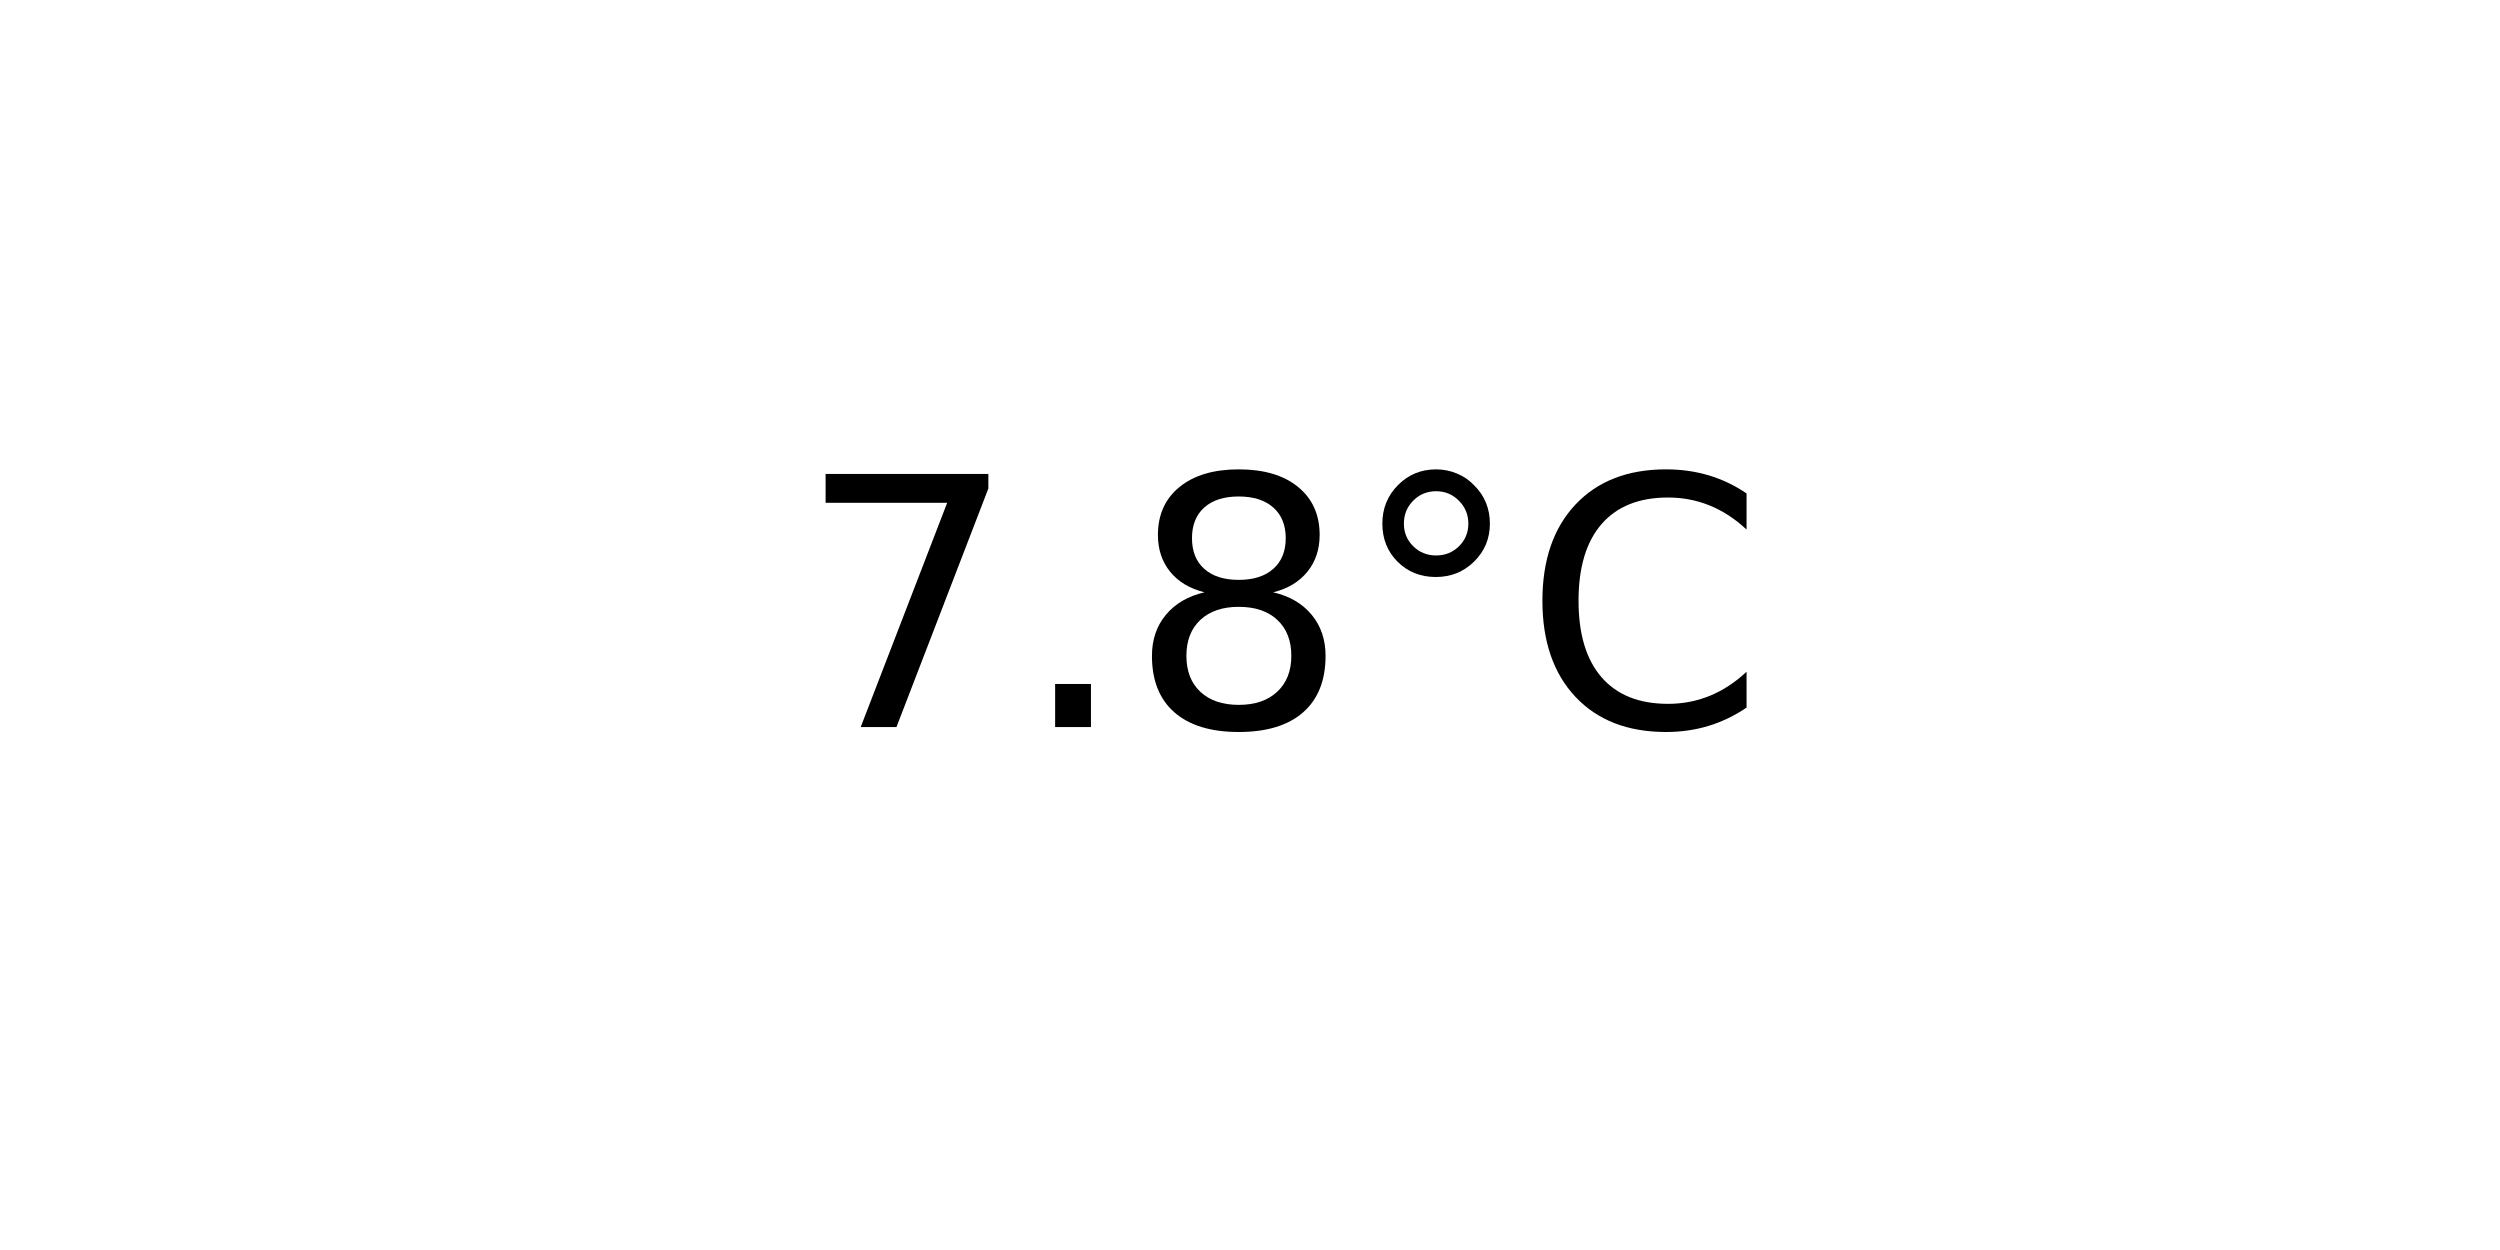
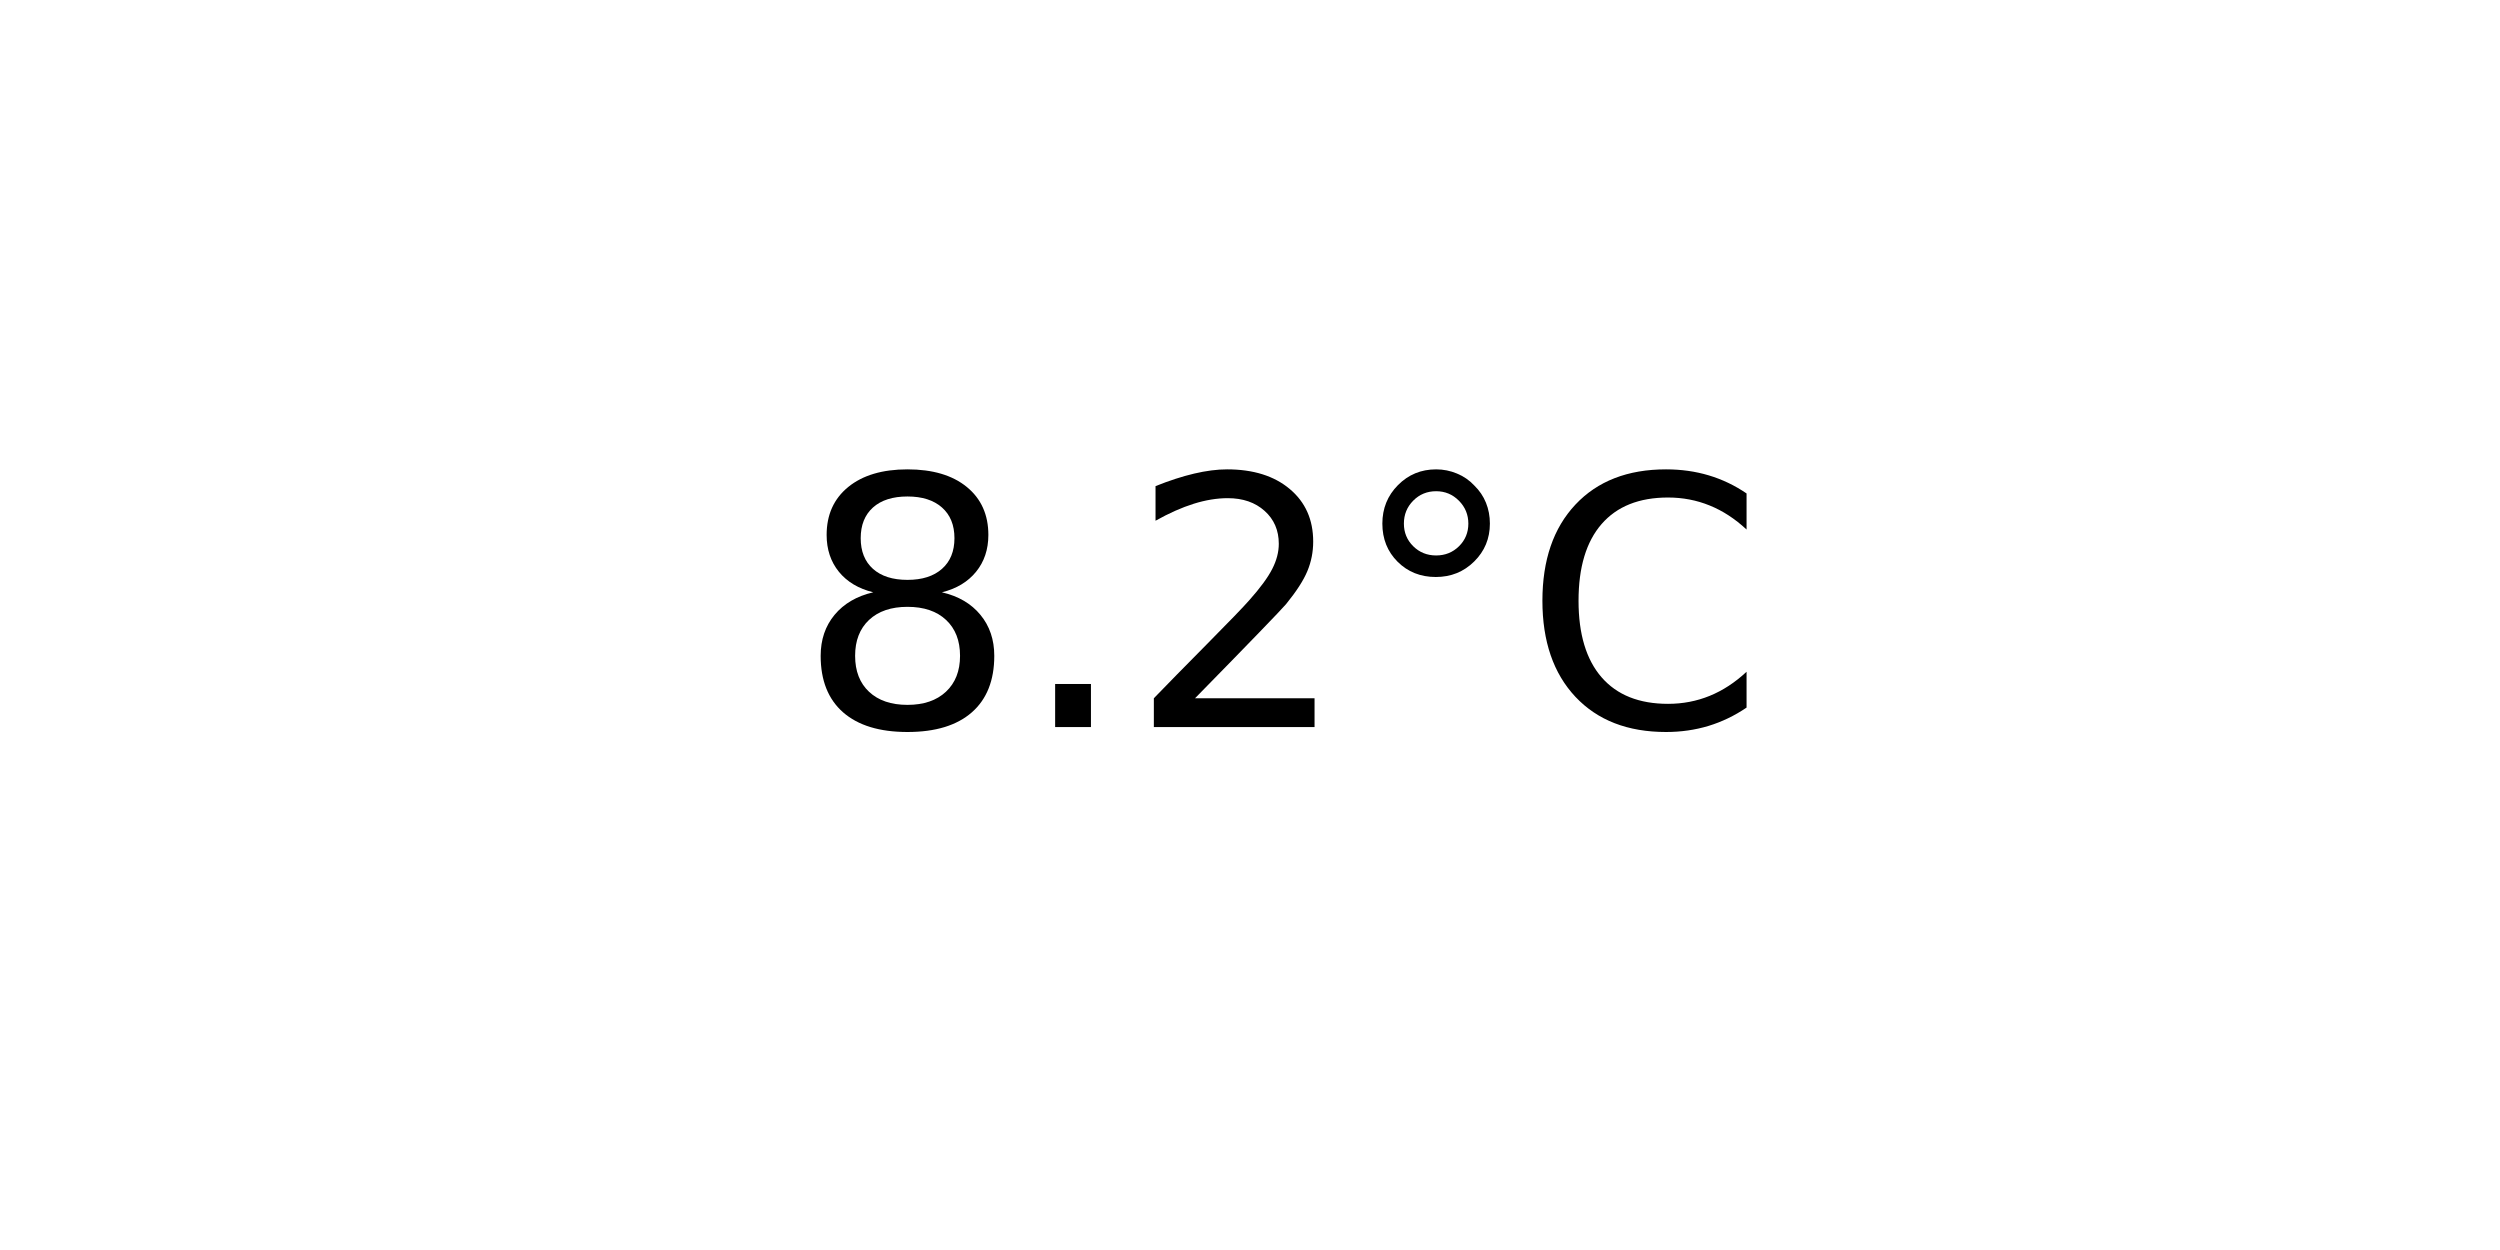
<svg xmlns="http://www.w3.org/2000/svg" xmlns:xlink="http://www.w3.org/1999/xlink" width="72pt" height="36pt" viewBox="0 0 72 36" version="1.1">
  <defs>
    <style type="text/css">*{stroke-linejoin: round; stroke-linecap: butt}</style>
  </defs>
  <g id="figure_1">
    <g id="axes_1">
      <g id="text_1">
        <g transform="translate(22.95703 20.93937) scale(0.1 -0.1)">
          <defs>
-             <path id="DejaVuSans-37" d="M 525 4666  L 3525 4666  L 3525 4397  L 1831 0  L 1172 0  L 2766 4134  L 525 4134  L 525 4666  z " transform="scale(0.015625)" />
+             <path id="DejaVuSans-38" d="M 2034 2216  Q 1584 2216 1326 1975  Q 1069 1734 1069 1313  Q 1069 891 1326 650  Q 1584 409 2034 409  Q 2484 409 2743 651  Q 3003 894 3003 1313  Q 3003 1734 2745 1975  Q 2488 2216 2034 2216  z M 1403 2484  Q 997 2584 770 2862  Q 544 3141 544 3541  Q 544 4100 942 4425  Q 1341 4750 2034 4750  Q 2731 4750 3128 4425  Q 3525 4100 3525 3541  Q 3525 3141 3298 2862  Q 3072 2584 2669 2484  Q 3125 2378 3379 2068  Q 3634 1759 3634 1313  Q 3634 634 3220 271  Q 2806 -91 2034 -91  Q 1263 -91 848 271  Q 434 634 434 1313  Q 434 1759 690 2068  Q 947 2378 1403 2484  z M 1172 3481  Q 1172 3119 1398 2916  Q 1625 2713 2034 2713  Q 2441 2713 2670 2916  Q 2900 3119 2900 3481  Q 2900 3844 2670 4047  Q 2441 4250 2034 4250  Q 1625 4250 1398 4047  Q 1172 3844 1172 3481  z " transform="scale(0.015625)" />
            <path id="DejaVuSans-2e" d="M 684 794  L 1344 794  L 1344 0  L 684 0  L 684 794  z " transform="scale(0.015625)" />
-             <path id="DejaVuSans-38" d="M 2034 2216  Q 1584 2216 1326 1975  Q 1069 1734 1069 1313  Q 1069 891 1326 650  Q 1584 409 2034 409  Q 2484 409 2743 651  Q 3003 894 3003 1313  Q 3003 1734 2745 1975  Q 2488 2216 2034 2216  z M 1403 2484  Q 997 2584 770 2862  Q 544 3141 544 3541  Q 544 4100 942 4425  Q 1341 4750 2034 4750  Q 2731 4750 3128 4425  Q 3525 4100 3525 3541  Q 3525 3141 3298 2862  Q 3072 2584 2669 2484  Q 3125 2378 3379 2068  Q 3634 1759 3634 1313  Q 3634 634 3220 271  Q 2806 -91 2034 -91  Q 1263 -91 848 271  Q 434 634 434 1313  Q 434 1759 690 2068  Q 947 2378 1403 2484  z M 1172 3481  Q 1172 3119 1398 2916  Q 1625 2713 2034 2713  Q 2441 2713 2670 2916  Q 2900 3119 2900 3481  Q 2900 3844 2670 4047  Q 2441 4250 2034 4250  Q 1625 4250 1398 4047  Q 1172 3844 1172 3481  z " transform="scale(0.015625)" />
+             <path id="DejaVuSans-32" d="M 1228 531  L 3431 531  L 3431 0  L 469 0  L 469 531  Q 828 903 1448 1529  Q 2069 2156 2228 2338  Q 2531 2678 2651 2914  Q 2772 3150 2772 3378  Q 2772 3750 2511 3984  Q 2250 4219 1831 4219  Q 1534 4219 1204 4116  Q 875 4013 500 3803  L 500 4441  Q 881 4594 1212 4672  Q 1544 4750 1819 4750  Q 2544 4750 2975 4387  Q 3406 4025 3406 3419  Q 3406 3131 3298 2873  Q 3191 2616 2906 2266  Q 2828 2175 2409 1742  Q 1991 1309 1228 531  z " transform="scale(0.015625)" />
            <path id="DejaVuSans-b0" d="M 1600 4347  Q 1350 4347 1178 4173  Q 1006 4000 1006 3750  Q 1006 3503 1178 3333  Q 1350 3163 1600 3163  Q 1850 3163 2022 3333  Q 2194 3503 2194 3750  Q 2194 3997 2020 4172  Q 1847 4347 1600 4347  z M 1600 4750  Q 1800 4750 1984 4673  Q 2169 4597 2303 4453  Q 2447 4313 2519 4134  Q 2591 3956 2591 3750  Q 2591 3338 2302 3052  Q 2013 2766 1594 2766  Q 1172 2766 890 3047  Q 609 3328 609 3750  Q 609 4169 896 4459  Q 1184 4750 1600 4750  z " transform="scale(0.015625)" />
            <path id="DejaVuSans-43" d="M 4122 4306  L 4122 3641  Q 3803 3938 3442 4084  Q 3081 4231 2675 4231  Q 1875 4231 1450 3742  Q 1025 3253 1025 2328  Q 1025 1406 1450 917  Q 1875 428 2675 428  Q 3081 428 3442 575  Q 3803 722 4122 1019  L 4122 359  Q 3791 134 3420 21  Q 3050 -91 2638 -91  Q 1578 -91 968 557  Q 359 1206 359 2328  Q 359 3453 968 4101  Q 1578 4750 2638 4750  Q 3056 4750 3426 4639  Q 3797 4528 4122 4306  z " transform="scale(0.015625)" />
          </defs>
-           <use xlink:href="#DejaVuSans-37" />
+           <use xlink:href="#DejaVuSans-38" />
          <use xlink:href="#DejaVuSans-2e" x="63.623" />
-           <use xlink:href="#DejaVuSans-38" x="95.41" />
+           <use xlink:href="#DejaVuSans-32" x="95.41" />
          <use xlink:href="#DejaVuSans-b0" x="159.033" />
          <use xlink:href="#DejaVuSans-43" x="209.033" />
        </g>
      </g>
    </g>
  </g>
</svg>
